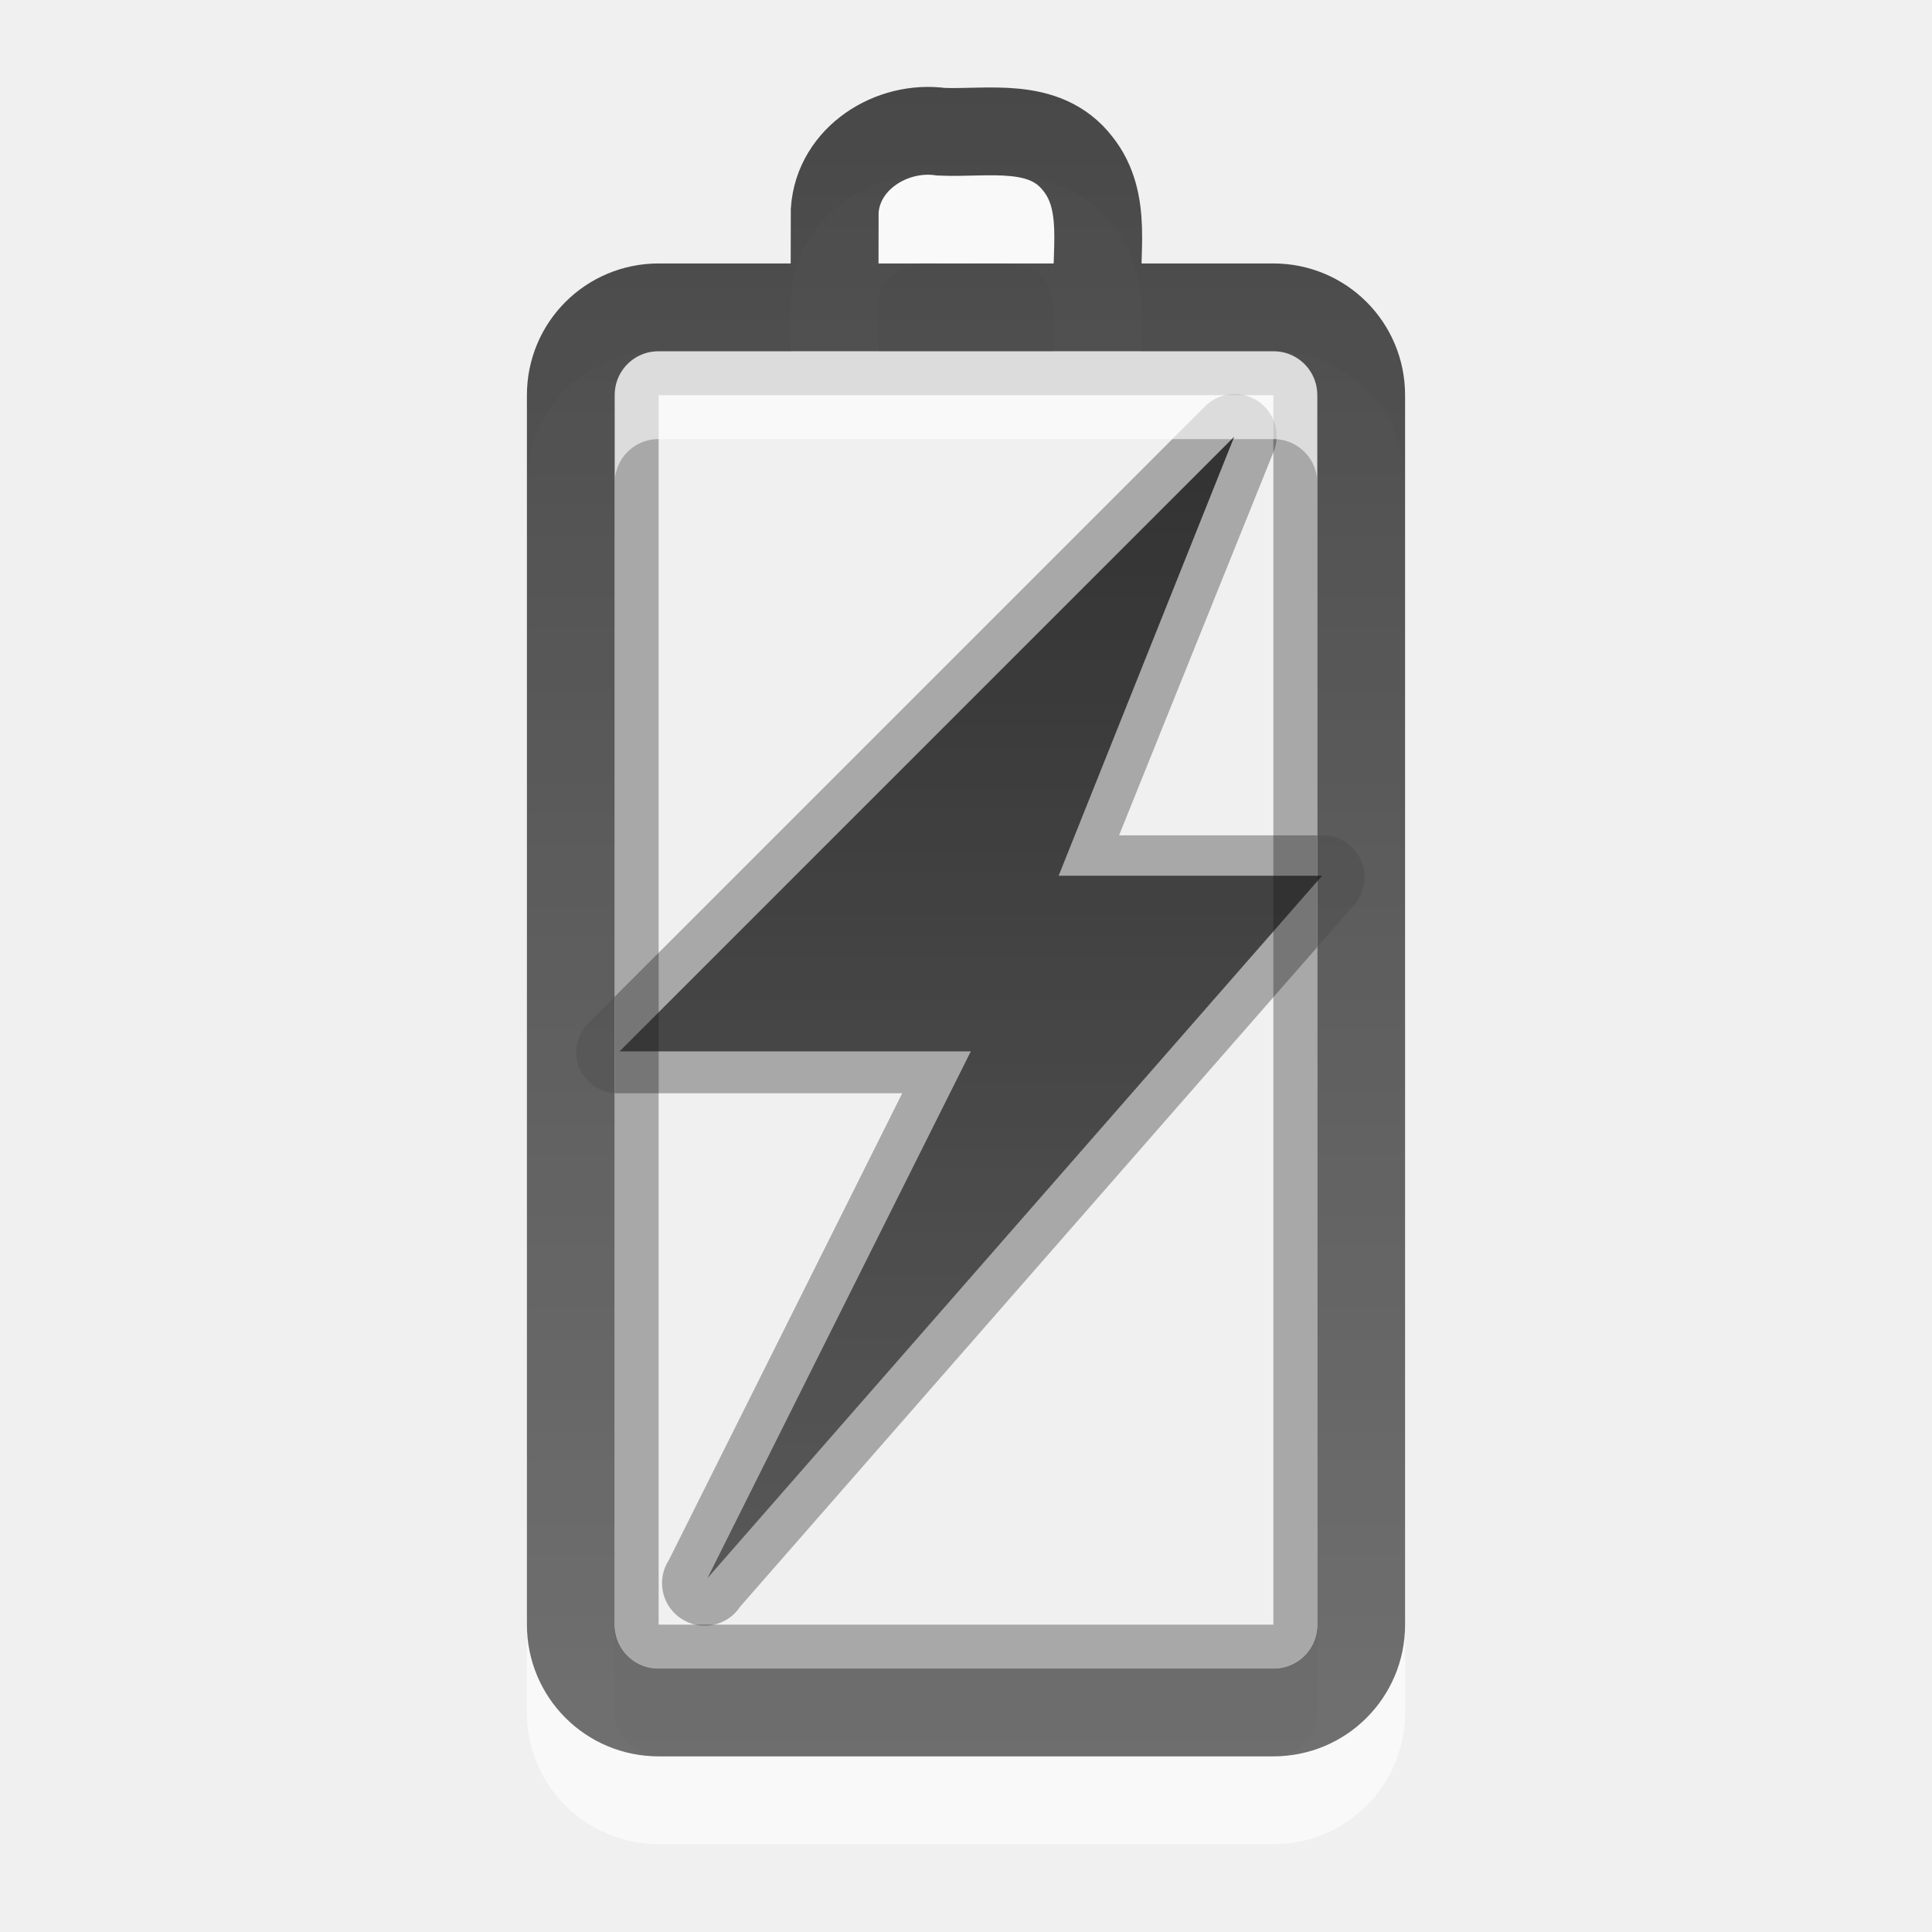
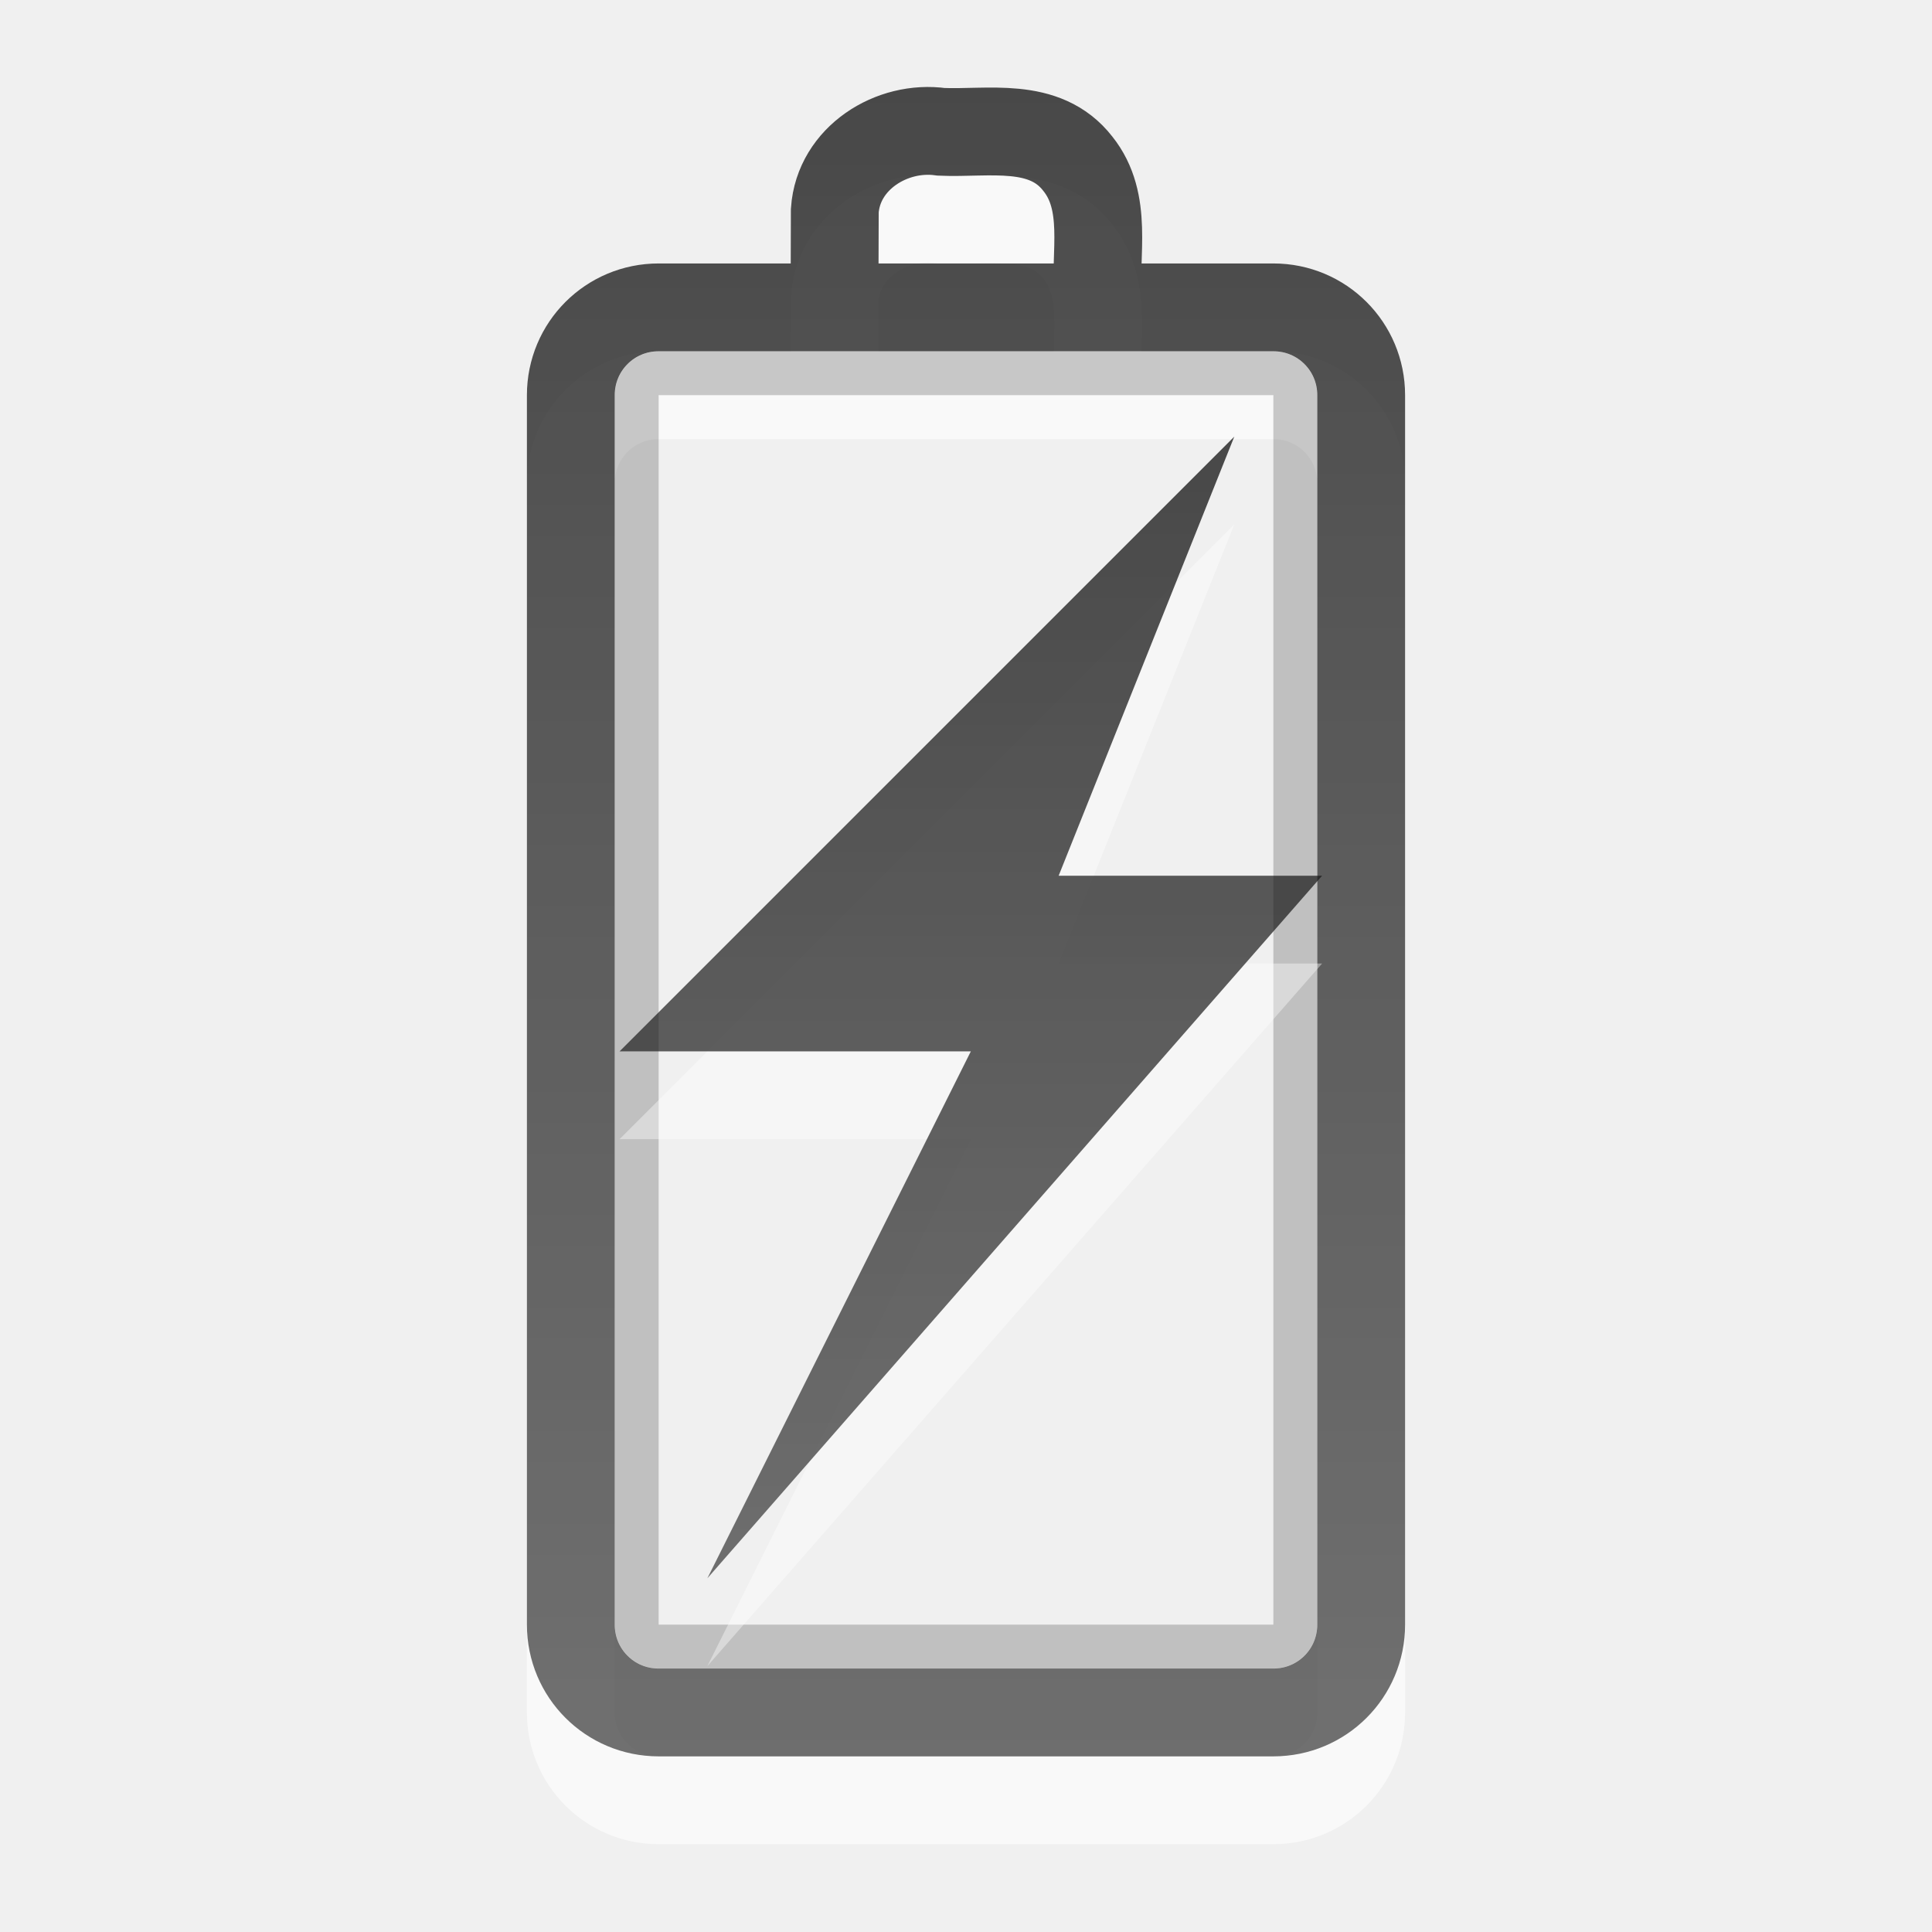
- <svg xmlns="http://www.w3.org/2000/svg" xmlns:xlink="http://www.w3.org/1999/xlink" version="1.0" width="22" height="22" id="svg3199">
-   <defs id="defs3201">
-     <linearGradient x1="12" y1="1.99" x2="12" y2="21" id="linearGradient2392" xlink:href="#linearGradient3587-6-5-3" gradientUnits="userSpaceOnUse" />
-     <linearGradient id="linearGradient3587-6-5-3">
-       <stop id="stop3589-9-2-2" style="stop-color:#000000;stop-opacity:1" offset="0" />
-       <stop id="stop3591-7-4-73" style="stop-color:#363636;stop-opacity:1" offset="1" />
+ <svg xmlns="http://www.w3.org/2000/svg" xmlns:xlink="http://www.w3.org/1999/xlink" version="1.1" width="22" height="22" id="svg3887">
+   <defs id="defs3889">
+     <linearGradient id="linearGradient3587-6-5-3-4-7">
+       <stop id="stop3589-9-2-2-8-2" style="stop-color:#000000;stop-opacity:1" offset="0" />
+       <stop id="stop3591-7-4-73-1-8" style="stop-color:#363636;stop-opacity:1" offset="1" />
    </linearGradient>
-     <linearGradient x1="51.78" y1="7.258" x2="51.78" y2="31.112" id="linearGradient3184" xlink:href="#linearGradient3587-6-5-3" gradientUnits="userSpaceOnUse" gradientTransform="matrix(0.4101105,0,0,0.5452071,-8.798735,2.043118)" />
-     <linearGradient xlink:href="#linearGradient3587-6-5-3" id="linearGradient2393" gradientUnits="userSpaceOnUse" gradientTransform="matrix(0.4101105,0,0,0.5452071,-9.798735,1.043118)" x1="51.78" y1="7.258" x2="51.78" y2="31.112" />
-     <linearGradient xlink:href="#linearGradient3587-6-5-3" id="linearGradient2396" gradientUnits="userSpaceOnUse" x1="12" y1="1.99" x2="12" y2="21" gradientTransform="translate(-1,-1)" />
+     <linearGradient id="linearGradient3587-6-5-3-2-7">
+       <stop id="stop3589-9-2-2-2-7" style="stop-color:#000000;stop-opacity:1" offset="0" />
+       <stop id="stop3591-7-4-73-6-9" style="stop-color:#363636;stop-opacity:1" offset="1" />
+     </linearGradient>
+     <linearGradient id="linearGradient3587-6-5-3-2-7-2">
+       <stop id="stop3589-9-2-2-2-7-2" style="stop-color:#000000;stop-opacity:1" offset="0" />
+       <stop id="stop3591-7-4-73-6-9-9" style="stop-color:#363636;stop-opacity:1" offset="1" />
+     </linearGradient>
+     <linearGradient x1="51.78" y1="7.258" x2="51.78" y2="31.112" id="linearGradient2836" xlink:href="#linearGradient3587-6-5-3-4-7" gradientUnits="userSpaceOnUse" gradientTransform="matrix(0.4101105,0,0,0.5452071,-9.798734,1.043118)" />
+     <linearGradient x1="12" y1="1.99" x2="12" y2="21" id="linearGradient2843" xlink:href="#linearGradient3587-6-5-3-2-7" gradientUnits="userSpaceOnUse" gradientTransform="translate(-1,-1)" />
+     <linearGradient x1="51.78" y1="7.258" x2="51.78" y2="31.112" id="linearGradient2852" xlink:href="#linearGradient3587-6-5-3-2-7-2" gradientUnits="userSpaceOnUse" gradientTransform="matrix(0.4101105,0,0,0.125817,-9.798735,14.08687)" />
  </defs>
-   <rect style="opacity:0.3;fill:none;fill-opacity:1;fill-rule:nonzero;stroke:#000000;stroke-width:0.5;stroke-linecap:round;stroke-linejoin:miter;marker:none;marker-start:none;marker-mid:none;marker-end:none;stroke-miterlimit:4;stroke-dasharray:none;stroke-dashoffset:0;stroke-opacity:1;visibility:visible;display:inline;overflow:visible;enable-background:accumulate" id="rect3236" transform="matrix(0,-1,1,0,0,0)" y="7.25" x="-18.75" ry="0.25" rx="0.25" height="7.5" width="14.5" />
-   <path style="opacity:0.3;fill:#000000;fill-opacity:1;fill-rule:evenodd;stroke:none" id="path3160" d="M 6.587,12.137 C 6.659,12.331 6.848,12.458 7.055,12.449 L 10.274,12.449 L 7.618,17.762 C 7.471,17.986 7.534,18.287 7.759,18.433 C 7.983,18.58 8.284,18.517 8.43,18.293 L 15.43,10.293 C 15.548,10.149 15.571,9.95 15.491,9.783 C 15.411,9.616 15.241,9.51 15.055,9.512 L 12.743,9.512 L 14.493,5.168 C 14.592,4.955 14.522,4.702 14.328,4.57 C 14.134,4.438 13.873,4.466 13.712,4.637 L 6.712,11.637 C 6.576,11.765 6.527,11.96 6.587,12.137 z" />
-   <path style="opacity:0.6;fill:none;fill-opacity:1;fill-rule:nonzero;stroke:#ffffff;stroke-width:1;stroke-linecap:round;stroke-linejoin:miter;marker:none;marker-start:none;marker-mid:none;marker-end:none;stroke-miterlimit:4;stroke-dashoffset:0;stroke-opacity:1;visibility:visible;display:inline;overflow:visible;enable-background:accumulate" id="path3208" d="M 6.5,19.5 L 6.5,5.5 C 6.5,4.946 6.946,4.5 7.5,4.5 L 14.5,4.5 C 15.054,4.5 15.5,4.946 15.5,5.5 L 15.5,19.5 C 15.5,20.054 15.054,20.5 14.5,20.5 L 7.5,20.5 C 6.946,20.5 6.5,20.054 6.5,19.5 z M 9.503,4.382 C 9.503,4.054 9.504,3.725 9.505,3.397 C 9.546,2.8 10.155,2.421 10.717,2.5 C 11.25,2.523 11.894,2.376 12.272,2.863 C 12.623,3.302 12.464,3.884 12.5,4.4" />
-   <path style="opacity:0.7;fill:none;fill-opacity:1;fill-rule:nonzero;stroke:url(#linearGradient2396);stroke-width:1;stroke-linecap:round;stroke-linejoin:miter;marker:none;marker-start:none;marker-mid:none;marker-end:none;stroke-miterlimit:4;stroke-dashoffset:0;stroke-opacity:1;visibility:visible;display:inline;overflow:visible;enable-background:accumulate" id="rect2442" d="M 6.5,18.5 L 6.5,4.5 C 6.5,3.946 6.946,3.5 7.5,3.5 L 14.5,3.5 C 15.054,3.5 15.5,3.946 15.5,4.5 L 15.5,18.5 C 15.5,19.054 15.054,19.5 14.5,19.5 L 7.5,19.5 C 6.946,19.5 6.5,19.054 6.5,18.5 z M 9.503,3.382 C 9.503,3.054 9.504,2.725 9.505,2.397 C 9.546,1.8 10.155,1.421 10.717,1.5 C 11.25,1.523 11.894,1.376 12.272,1.863 C 12.623,2.302 12.464,2.884 12.5,3.4" />
-   <path style="opacity:0.7;fill:url(#linearGradient2393);fill-opacity:1;fill-rule:nonzero;stroke:none;stroke-width:1;stroke-linecap:butt;stroke-linejoin:miter;marker:none;marker-start:none;marker-mid:none;marker-end:none;stroke-miterlimit:4;stroke-dasharray:none;stroke-dashoffset:0;stroke-opacity:1;visibility:visible;display:inline;overflow:visible;enable-background:accumulate" id="path3172" d="M 14.055,4.972 L 7.055,11.972 L 11.055,11.972 L 8.055,17.972 L 15.055,9.972 L 12.055,9.972 L 14.055,4.972 z" />
+   <path d="m 6.5,19.5 0,-14 c 0,-0.554 0.446,-1 1,-1 l 7,0 c 0.554,0 1,0.446 1,1 L 15.5,19.5 c 0,0.554 -0.446,1 -1,1 l -7,0 c -0.554,0 -1,-0.446 -1,-1 z M 9.503,4.382 c 7e-4,-0.328 0.002,-0.656 0.003,-0.984 0.041,-0.598 0.65,-0.977 1.212,-0.897 0.533,0.023 1.177,-0.124 1.555,0.363 0.351,0.438 0.191,1.021 0.228,1.537" id="path3208-6" style="opacity:0.6;fill:none;stroke:#ffffff;stroke-width:1;stroke-linecap:round;stroke-linejoin:miter;stroke-miterlimit:4;stroke-opacity:1;stroke-dashoffset:0;marker:none;visibility:visible;display:inline;overflow:visible;enable-background:accumulate" />
+   <rect width="14.5" height="7.5" rx="0.25" ry="0.25" x="-18.75" y="7.25" transform="matrix(0,-1,1,0,0,0)" id="rect3236-1" style="opacity:0.2;fill:none;stroke:#000000;stroke-width:0.5;stroke-linecap:round;stroke-linejoin:miter;stroke-miterlimit:4;stroke-opacity:1;stroke-dasharray:none;stroke-dashoffset:0;marker:none;visibility:visible;display:inline;overflow:visible;enable-background:accumulate" />
+   <path d="m 6.5,18.5 0,-14 c 0,-0.554 0.446,-1 1,-1 l 7,0 c 0.554,0 1,0.446 1,1 L 15.5,18.5 c 0,0.554 -0.446,1 -1,1 l -7,0 c -0.554,0 -1,-0.446 -1,-1 z M 9.503,3.382 c 7e-4,-0.328 0.002,-0.656 0.003,-0.984 0.041,-0.598 0.65,-0.977 1.212,-0.897 0.533,0.023 1.177,-0.124 1.555,0.363 0.351,0.438 0.191,1.021 0.228,1.537" id="rect2442-9" style="opacity:0.7;fill:none;stroke:url(#linearGradient2843);stroke-width:1;stroke-linecap:round;stroke-linejoin:miter;stroke-miterlimit:4;stroke-opacity:1;stroke-dashoffset:0;marker:none;visibility:visible;display:inline;overflow:visible;enable-background:accumulate" />
+   <path d="m 14.055,5.972 -7,7 4,0 -3,6 7,-8 -3,0 2,-5 z" id="path3172-0" style="opacity:0.4;fill:#ffffff;fill-opacity:1;fill-rule:nonzero;stroke:none;stroke-width:1;marker:none;visibility:visible;display:inline;overflow:visible;enable-background:accumulate" />
+   <path d="m 14.055,4.972 -7,7 4,0 -3,6 7,-8 -3,0 2,-5 z" id="path3172" style="opacity:0.7;fill:url(#linearGradient2836);fill-opacity:1;fill-rule:nonzero;stroke:none;stroke-width:1;marker:none;visibility:visible;display:inline;overflow:visible;enable-background:accumulate" />
</svg>
